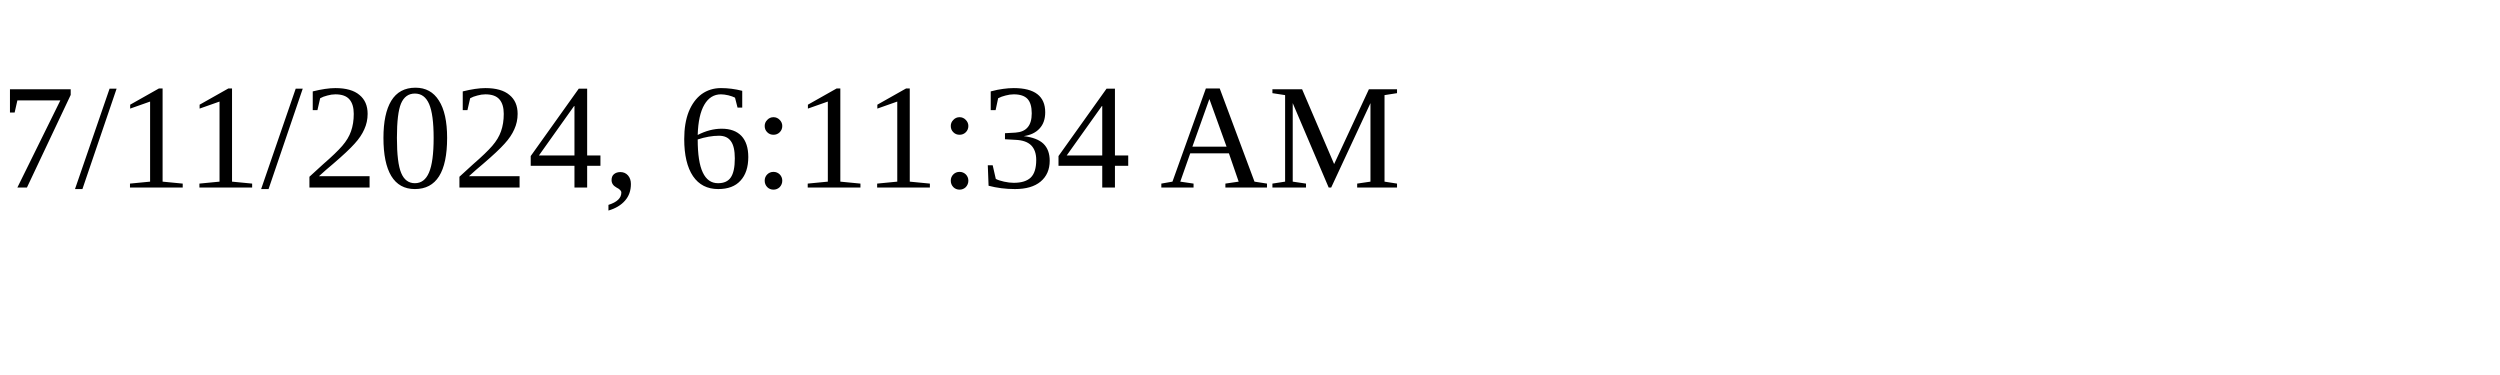
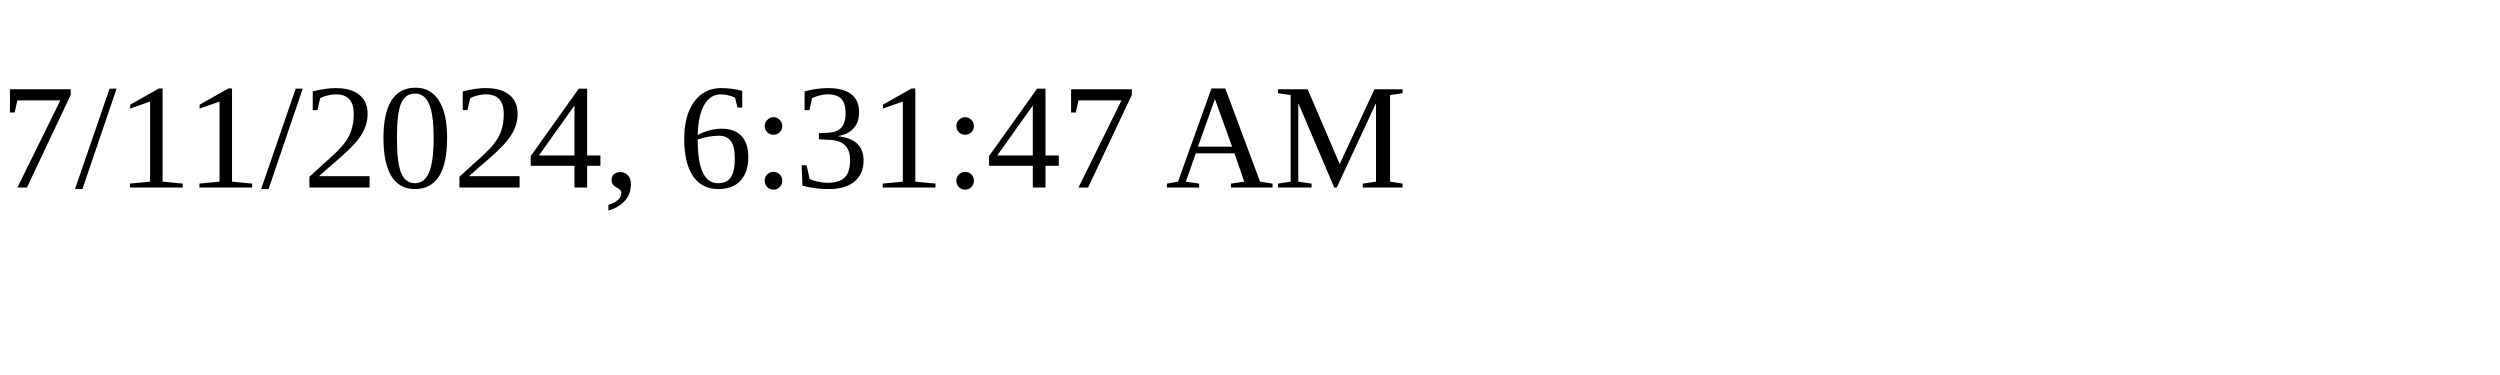
<svg xmlns="http://www.w3.org/2000/svg" height="30" width="200">
-   <text x="0" y="15">7/11/2024, 6:11:34 AM</text>
+   <text x="0" y="15">7/11/2024, 6:31:47 AM</text>
</svg>
